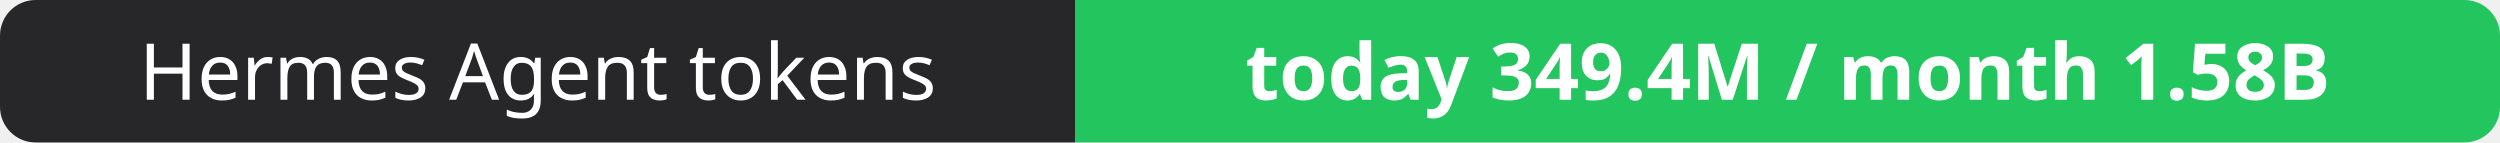
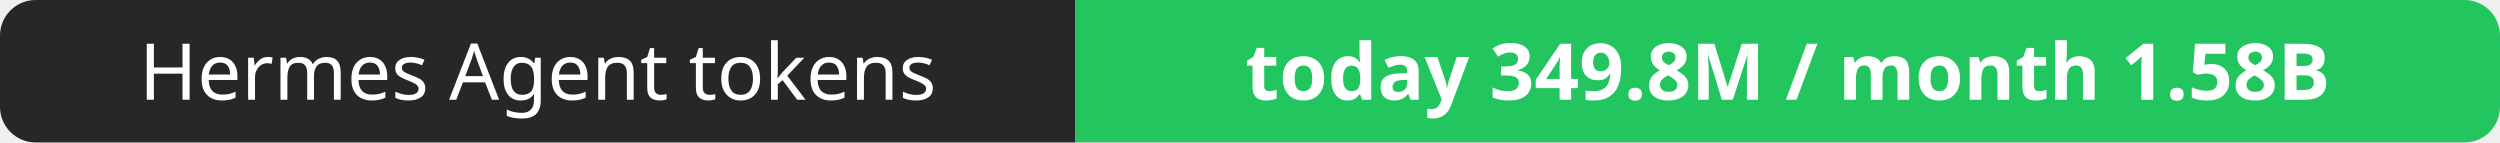
- <svg xmlns="http://www.w3.org/2000/svg" width="351" height="20" role="img" aria-label="Hermes Agent tokens: today 349.4M / month 1.58B">
+ <svg xmlns="http://www.w3.org/2000/svg" width="351" height="20" role="img" aria-label="Hermes Agent tokens: today 349.8M / month 1.58B">
  <clipPath id="r">
    <rect width="351" height="20" rx="5" fill="#fff" />
  </clipPath>
  <g clip-path="url(#r)">
    <rect width="151" height="20" fill="#27272a" />
    <rect x="151" width="200" height="20" fill="#22c55e" />
  </g>
  <g fill="#fff" text-anchor="middle" font-family="Verdana,Geneva,sans-serif" font-size="11">
    <text x="75.5" y="14">Hermes Agent tokens</text>
-     <text x="251.0" y="14" font-weight="700">today 349.4M / month 1.58B</text>
+     <text x="251.0" y="14" font-weight="700">today 349.8M / month 1.58B</text>
  </g>
</svg>
